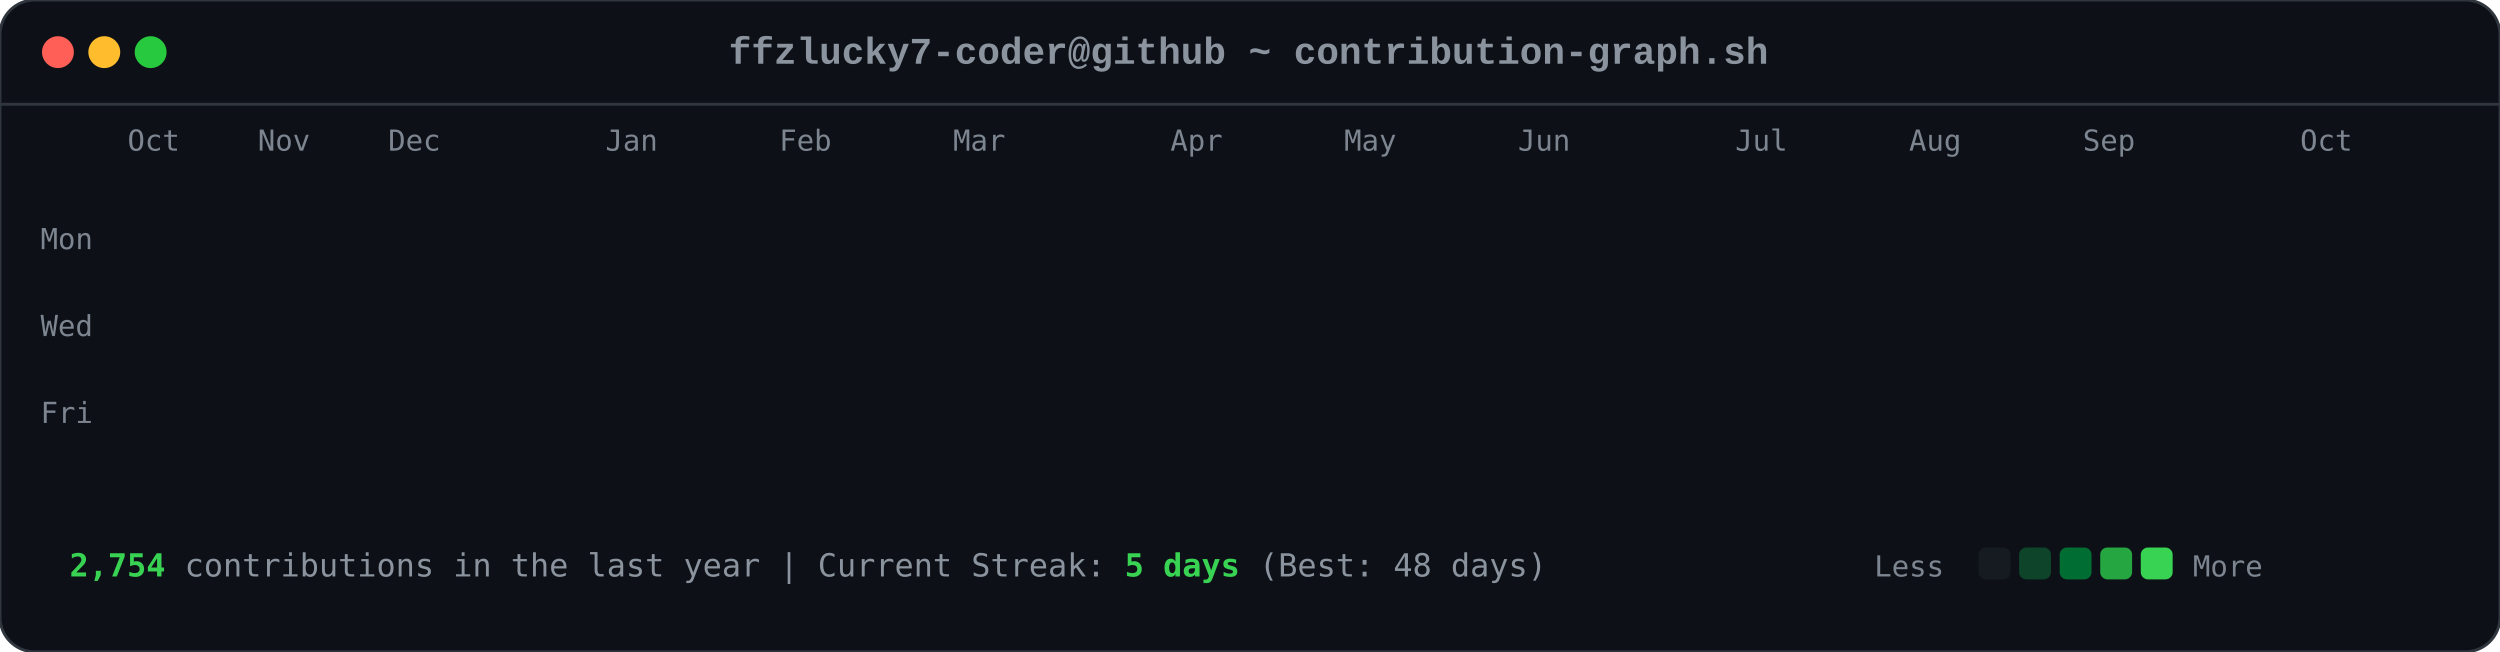
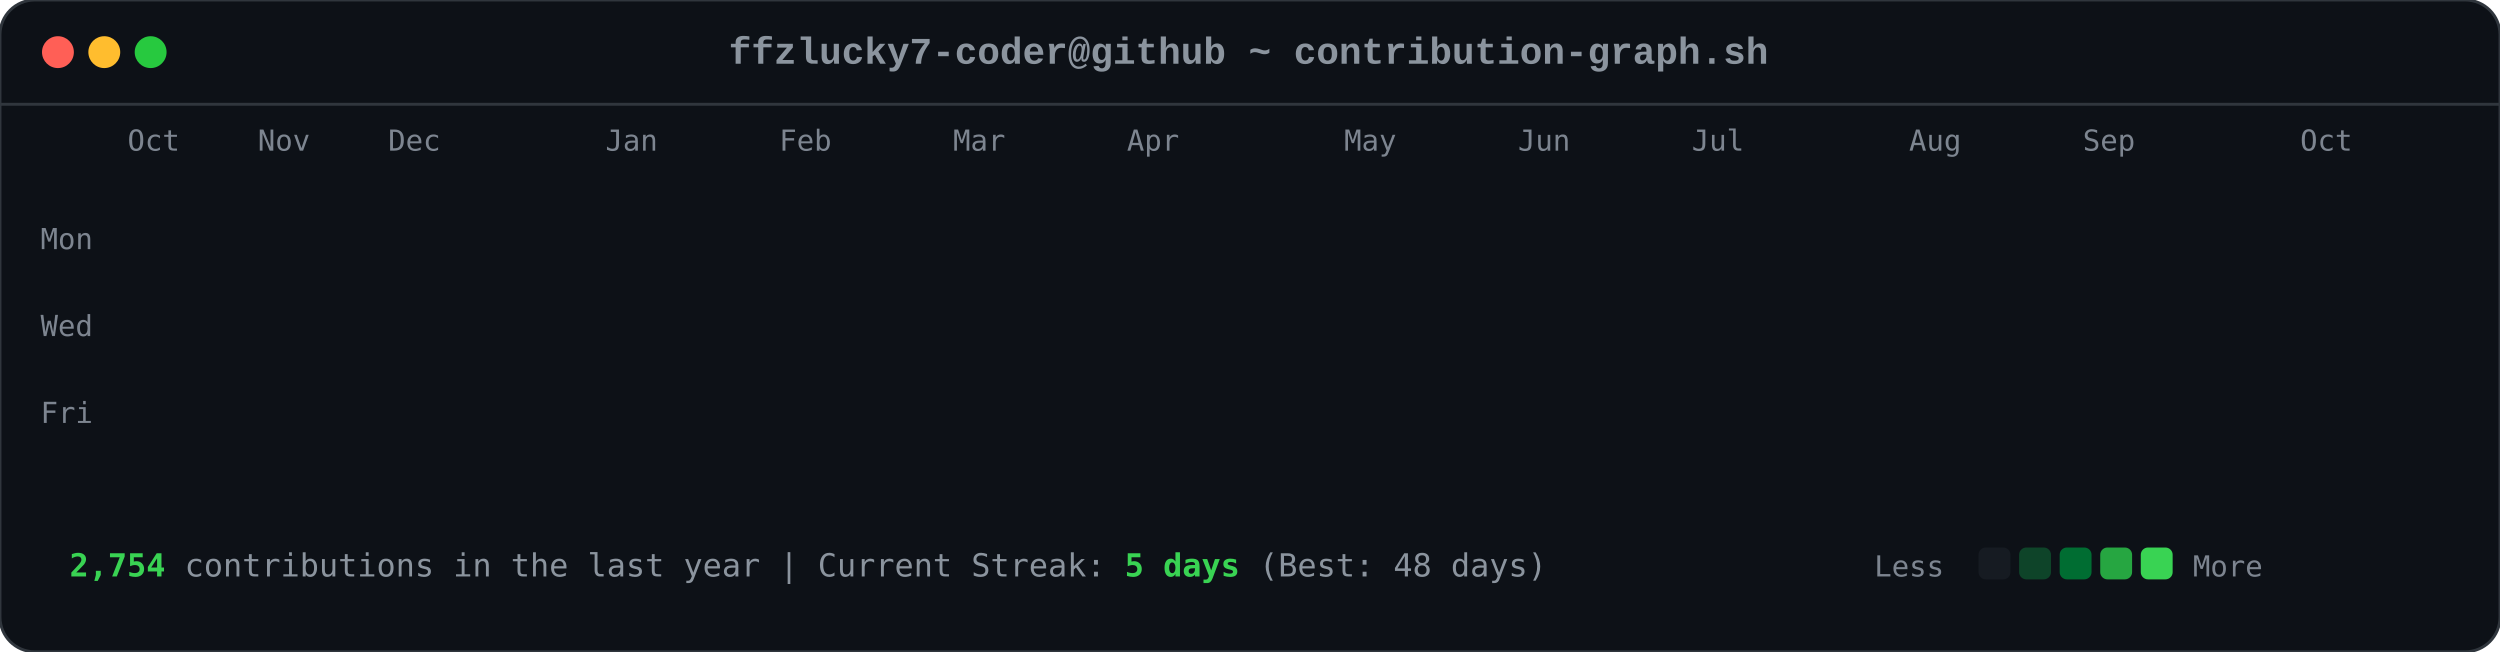
<svg xmlns="http://www.w3.org/2000/svg" viewBox="0 0 863 225" width="863" height="225">
  <style>

        .card-bg { fill: #0d1117; rx: 12px; ry: 12px; stroke: #30363d; stroke-width: 1px; }
        .font-mono { font-family: ui-monospace, SFMono-Regular, Consolas, 'Liberation Mono', Menlo, monospace; }
        .header-title { font-size: 13px; fill: #8b949e; font-weight: 600; }
        .axis-label { font-size: 10px; fill: #7d8590; font-family: ui-monospace, SFMono-Regular, Consolas, monospace; }
        .footer-text { font-size: 11px; fill: #8b949e; font-family: ui-monospace, SFMono-Regular, Consolas, monospace; }
        .stat-highlight { fill: #39d353; font-weight: 700; }
        
        .dot { rx: 6px; ry: 6px; }
        .dot-red { fill: #ff5f56; }
        .dot-yellow { fill: #ffbd2e; }
        .dot-green { fill: #27c93f; }
        
        .day-box {
            rx: 2.5px;
            ry: 2.5px;
            opacity: 0;
            animation: diagReveal 0.6s cubic-bezier(0.16, 1, 0.3, 1) forwards;
        }
        
        @keyframes diagReveal {
            0% { opacity: 0; transform: scale(0.2) translateY(-12px); }
            60% { opacity: 0.8; transform: scale(1.1) translateY(2px); }
            100% { opacity: 1; transform: scale(1) translateY(0); }
        }
    
</style>
  <rect width="863" height="225" class="card-bg" />
  <circle cx="20" cy="18" r="5.5" class="dot dot-red" />
  <circle cx="36" cy="18" r="5.5" class="dot dot-yellow" />
  <circle cx="52" cy="18" r="5.5" class="dot dot-green" />
  <text x="431" y="22" text-anchor="middle" class="font-mono header-title">ffzlucky7-coder@github ~ contribution-graph.sh</text>
  <line x1="0" y1="36" x2="863" y2="36" stroke="#30363d" stroke-width="1" />
  <text x="44" y="52" class="axis-label">Oct</text>
  <text x="89" y="52" class="axis-label">Nov</text>
  <text x="134" y="52" class="axis-label">Dec</text>
  <text x="209" y="52" class="axis-label">Jan</text>
  <text x="269" y="52" class="axis-label">Feb</text>
  <text x="329" y="52" class="axis-label">Mar</text>
-   <text x="404" y="52" class="axis-label">Apr</text>
+   <text x="389" y="52" class="axis-label">Apr</text>
  <text x="464" y="52" class="axis-label">May</text>
  <text x="524" y="52" class="axis-label">Jun</text>
-   <text x="599" y="52" class="axis-label">Jul</text>
+   <text x="584" y="52" class="axis-label">Jul</text>
  <text x="659" y="52" class="axis-label">Aug</text>
  <text x="719" y="52" class="axis-label">Sep</text>
  <text x="794" y="52" class="axis-label">Oct</text>
  <text x="14" y="86" class="axis-label">Mon</text>
  <text x="14" y="116" class="axis-label">Wed</text>
  <text x="14" y="146" class="axis-label">Fri</text>
  <rect x="44" y="62" width="11" height="11" fill="#0e4429" class="day-box" style="animation-delay: 0.2s;" />
  <rect x="44" y="77" width="11" height="11" fill="#0e4429" class="day-box" style="animation-delay: 0.24s;" />
  <rect x="44" y="92" width="11" height="11" fill="#39d353" class="day-box" style="animation-delay: 0.28s;" />
  <rect x="44" y="107" width="11" height="11" fill="#0e4429" class="day-box" style="animation-delay: 0.32s;" />
  <rect x="44" y="122" width="11" height="11" fill="#26a641" class="day-box" style="animation-delay: 0.36s;" />
  <rect x="44" y="137" width="11" height="11" fill="#26a641" class="day-box" style="animation-delay: 0.4s;" />
  <rect x="44" y="152" width="11" height="11" fill="#26a641" class="day-box" style="animation-delay: 0.44s;" />
  <rect x="59" y="62" width="11" height="11" fill="#0e4429" class="day-box" style="animation-delay: 0.25s;" />
  <rect x="59" y="77" width="11" height="11" fill="#0e4429" class="day-box" style="animation-delay: 0.29s;" />
  <rect x="59" y="92" width="11" height="11" fill="#006d32" class="day-box" style="animation-delay: 0.33s;" />
  <rect x="59" y="107" width="11" height="11" fill="#161b22" class="day-box" style="animation-delay: 0.37s;" />
  <rect x="59" y="122" width="11" height="11" fill="#39d353" class="day-box" style="animation-delay: 0.41s;" />
  <rect x="59" y="137" width="11" height="11" fill="#69f0a0" class="day-box" style="animation-delay: 0.45s;" />
  <rect x="59" y="152" width="11" height="11" fill="#006d32" class="day-box" style="animation-delay: 0.49s;" />
  <rect x="74" y="62" width="11" height="11" fill="#26a641" class="day-box" style="animation-delay: 0.3s;" />
  <rect x="74" y="77" width="11" height="11" fill="#39d353" class="day-box" style="animation-delay: 0.34s;" />
  <rect x="74" y="92" width="11" height="11" fill="#161b22" class="day-box" style="animation-delay: 0.38s;" />
  <rect x="74" y="107" width="11" height="11" fill="#161b22" class="day-box" style="animation-delay: 0.42s;" />
  <rect x="74" y="122" width="11" height="11" fill="#006d32" class="day-box" style="animation-delay: 0.46s;" />
  <rect x="74" y="137" width="11" height="11" fill="#006d32" class="day-box" style="animation-delay: 0.5s;" />
  <rect x="74" y="152" width="11" height="11" fill="#26a641" class="day-box" style="animation-delay: 0.54s;" />
  <rect x="89" y="62" width="11" height="11" fill="#0e4429" class="day-box" style="animation-delay: 0.35s;" />
  <rect x="89" y="77" width="11" height="11" fill="#006d32" class="day-box" style="animation-delay: 0.39s;" />
  <rect x="89" y="92" width="11" height="11" fill="#39d353" class="day-box" style="animation-delay: 0.43s;" />
  <rect x="89" y="107" width="11" height="11" fill="#0e4429" class="day-box" style="animation-delay: 0.47s;" />
  <rect x="89" y="122" width="11" height="11" fill="#0e4429" class="day-box" style="animation-delay: 0.51s;" />
  <rect x="89" y="137" width="11" height="11" fill="#006d32" class="day-box" style="animation-delay: 0.55s;" />
  <rect x="89" y="152" width="11" height="11" fill="#0e4429" class="day-box" style="animation-delay: 0.59s;" />
  <rect x="104" y="62" width="11" height="11" fill="#006d32" class="day-box" style="animation-delay: 0.4s;" />
  <rect x="104" y="77" width="11" height="11" fill="#69f0a0" class="day-box" style="animation-delay: 0.44s;" />
  <rect x="104" y="92" width="11" height="11" fill="#0e4429" class="day-box" style="animation-delay: 0.48s;" />
  <rect x="104" y="107" width="11" height="11" fill="#161b22" class="day-box" style="animation-delay: 0.52s;" />
  <rect x="104" y="122" width="11" height="11" fill="#0e4429" class="day-box" style="animation-delay: 0.56s;" />
  <rect x="104" y="137" width="11" height="11" fill="#006d32" class="day-box" style="animation-delay: 0.6s;" />
  <rect x="104" y="152" width="11" height="11" fill="#69f0a0" class="day-box" style="animation-delay: 0.64s;" />
  <rect x="119" y="62" width="11" height="11" fill="#0e4429" class="day-box" style="animation-delay: 0.45s;" />
  <rect x="119" y="77" width="11" height="11" fill="#006d32" class="day-box" style="animation-delay: 0.49s;" />
  <rect x="119" y="92" width="11" height="11" fill="#006d32" class="day-box" style="animation-delay: 0.53s;" />
  <rect x="119" y="107" width="11" height="11" fill="#161b22" class="day-box" style="animation-delay: 0.57s;" />
  <rect x="119" y="122" width="11" height="11" fill="#26a641" class="day-box" style="animation-delay: 0.61s;" />
  <rect x="119" y="137" width="11" height="11" fill="#161b22" class="day-box" style="animation-delay: 0.65s;" />
  <rect x="119" y="152" width="11" height="11" fill="#26a641" class="day-box" style="animation-delay: 0.69s;" />
  <rect x="134" y="62" width="11" height="11" fill="#39d353" class="day-box" style="animation-delay: 0.5s;" />
  <rect x="134" y="77" width="11" height="11" fill="#006d32" class="day-box" style="animation-delay: 0.54s;" />
  <rect x="134" y="92" width="11" height="11" fill="#161b22" class="day-box" style="animation-delay: 0.58s;" />
  <rect x="134" y="107" width="11" height="11" fill="#161b22" class="day-box" style="animation-delay: 0.62s;" />
  <rect x="134" y="122" width="11" height="11" fill="#161b22" class="day-box" style="animation-delay: 0.66s;" />
  <rect x="134" y="137" width="11" height="11" fill="#0e4429" class="day-box" style="animation-delay: 0.7s;" />
  <rect x="134" y="152" width="11" height="11" fill="#006d32" class="day-box" style="animation-delay: 0.74s;" />
  <rect x="149" y="62" width="11" height="11" fill="#161b22" class="day-box" style="animation-delay: 0.55s;" />
  <rect x="149" y="77" width="11" height="11" fill="#0e4429" class="day-box" style="animation-delay: 0.59s;" />
  <rect x="149" y="92" width="11" height="11" fill="#161b22" class="day-box" style="animation-delay: 0.63s;" />
  <rect x="149" y="107" width="11" height="11" fill="#26a641" class="day-box" style="animation-delay: 0.67s;" />
  <rect x="149" y="122" width="11" height="11" fill="#161b22" class="day-box" style="animation-delay: 0.71s;" />
  <rect x="149" y="137" width="11" height="11" fill="#161b22" class="day-box" style="animation-delay: 0.75s;" />
  <rect x="149" y="152" width="11" height="11" fill="#26a641" class="day-box" style="animation-delay: 0.79s;" />
  <rect x="164" y="62" width="11" height="11" fill="#26a641" class="day-box" style="animation-delay: 0.6s;" />
  <rect x="164" y="77" width="11" height="11" fill="#26a641" class="day-box" style="animation-delay: 0.64s;" />
  <rect x="164" y="92" width="11" height="11" fill="#0e4429" class="day-box" style="animation-delay: 0.68s;" />
  <rect x="164" y="107" width="11" height="11" fill="#006d32" class="day-box" style="animation-delay: 0.72s;" />
  <rect x="164" y="122" width="11" height="11" fill="#26a641" class="day-box" style="animation-delay: 0.76s;" />
  <rect x="164" y="137" width="11" height="11" fill="#69f0a0" class="day-box" style="animation-delay: 0.8s;" />
  <rect x="164" y="152" width="11" height="11" fill="#006d32" class="day-box" style="animation-delay: 0.84s;" />
  <rect x="179" y="62" width="11" height="11" fill="#0e4429" class="day-box" style="animation-delay: 0.65s;" />
  <rect x="179" y="77" width="11" height="11" fill="#006d32" class="day-box" style="animation-delay: 0.69s;" />
  <rect x="179" y="92" width="11" height="11" fill="#0e4429" class="day-box" style="animation-delay: 0.73s;" />
  <rect x="179" y="107" width="11" height="11" fill="#006d32" class="day-box" style="animation-delay: 0.77s;" />
  <rect x="179" y="122" width="11" height="11" fill="#69f0a0" class="day-box" style="animation-delay: 0.81s;" />
  <rect x="179" y="137" width="11" height="11" fill="#26a641" class="day-box" style="animation-delay: 0.85s;" />
  <rect x="179" y="152" width="11" height="11" fill="#0e4429" class="day-box" style="animation-delay: 0.89s;" />
  <rect x="194" y="62" width="11" height="11" fill="#0e4429" class="day-box" style="animation-delay: 0.7s;" />
  <rect x="194" y="77" width="11" height="11" fill="#69f0a0" class="day-box" style="animation-delay: 0.74s;" />
  <rect x="194" y="92" width="11" height="11" fill="#39d353" class="day-box" style="animation-delay: 0.78s;" />
  <rect x="194" y="107" width="11" height="11" fill="#69f0a0" class="day-box" style="animation-delay: 0.82s;" />
  <rect x="194" y="122" width="11" height="11" fill="#161b22" class="day-box" style="animation-delay: 0.86s;" />
  <rect x="194" y="137" width="11" height="11" fill="#161b22" class="day-box" style="animation-delay: 0.9s;" />
  <rect x="194" y="152" width="11" height="11" fill="#161b22" class="day-box" style="animation-delay: 0.94s;" />
  <rect x="209" y="62" width="11" height="11" fill="#006d32" class="day-box" style="animation-delay: 0.75s;" />
  <rect x="209" y="77" width="11" height="11" fill="#161b22" class="day-box" style="animation-delay: 0.79s;" />
  <rect x="209" y="92" width="11" height="11" fill="#161b22" class="day-box" style="animation-delay: 0.83s;" />
  <rect x="209" y="107" width="11" height="11" fill="#0e4429" class="day-box" style="animation-delay: 0.87s;" />
  <rect x="209" y="122" width="11" height="11" fill="#39d353" class="day-box" style="animation-delay: 0.91s;" />
  <rect x="209" y="137" width="11" height="11" fill="#26a641" class="day-box" style="animation-delay: 0.95s;" />
  <rect x="209" y="152" width="11" height="11" fill="#006d32" class="day-box" style="animation-delay: 0.99s;" />
  <rect x="224" y="62" width="11" height="11" fill="#26a641" class="day-box" style="animation-delay: 0.8s;" />
  <rect x="224" y="77" width="11" height="11" fill="#26a641" class="day-box" style="animation-delay: 0.84s;" />
  <rect x="224" y="92" width="11" height="11" fill="#26a641" class="day-box" style="animation-delay: 0.88s;" />
  <rect x="224" y="107" width="11" height="11" fill="#0e4429" class="day-box" style="animation-delay: 0.92s;" />
  <rect x="224" y="122" width="11" height="11" fill="#69f0a0" class="day-box" style="animation-delay: 0.96s;" />
  <rect x="224" y="137" width="11" height="11" fill="#0e4429" class="day-box" style="animation-delay: 1.0s;" />
  <rect x="224" y="152" width="11" height="11" fill="#26a641" class="day-box" style="animation-delay: 1.04s;" />
  <rect x="239" y="62" width="11" height="11" fill="#161b22" class="day-box" style="animation-delay: 0.85s;" />
  <rect x="239" y="77" width="11" height="11" fill="#26a641" class="day-box" style="animation-delay: 0.89s;" />
  <rect x="239" y="92" width="11" height="11" fill="#0e4429" class="day-box" style="animation-delay: 0.93s;" />
  <rect x="239" y="107" width="11" height="11" fill="#69f0a0" class="day-box" style="animation-delay: 0.97s;" />
  <rect x="239" y="122" width="11" height="11" fill="#26a641" class="day-box" style="animation-delay: 1.01s;" />
  <rect x="239" y="137" width="11" height="11" fill="#006d32" class="day-box" style="animation-delay: 1.05s;" />
  <rect x="239" y="152" width="11" height="11" fill="#006d32" class="day-box" style="animation-delay: 1.09s;" />
  <rect x="254" y="62" width="11" height="11" fill="#161b22" class="day-box" style="animation-delay: 0.9s;" />
  <rect x="254" y="77" width="11" height="11" fill="#0e4429" class="day-box" style="animation-delay: 0.94s;" />
  <rect x="254" y="92" width="11" height="11" fill="#69f0a0" class="day-box" style="animation-delay: 0.98s;" />
  <rect x="254" y="107" width="11" height="11" fill="#26a641" class="day-box" style="animation-delay: 1.02s;" />
  <rect x="254" y="122" width="11" height="11" fill="#161b22" class="day-box" style="animation-delay: 1.06s;" />
  <rect x="254" y="137" width="11" height="11" fill="#0e4429" class="day-box" style="animation-delay: 1.1s;" />
  <rect x="254" y="152" width="11" height="11" fill="#0e4429" class="day-box" style="animation-delay: 1.14s;" />
  <rect x="269" y="62" width="11" height="11" fill="#26a641" class="day-box" style="animation-delay: 0.95s;" />
  <rect x="269" y="77" width="11" height="11" fill="#39d353" class="day-box" style="animation-delay: 0.99s;" />
  <rect x="269" y="92" width="11" height="11" fill="#69f0a0" class="day-box" style="animation-delay: 1.03s;" />
  <rect x="269" y="107" width="11" height="11" fill="#006d32" class="day-box" style="animation-delay: 1.07s;" />
  <rect x="269" y="122" width="11" height="11" fill="#006d32" class="day-box" style="animation-delay: 1.11s;" />
  <rect x="269" y="137" width="11" height="11" fill="#006d32" class="day-box" style="animation-delay: 1.15s;" />
  <rect x="269" y="152" width="11" height="11" fill="#006d32" class="day-box" style="animation-delay: 1.19s;" />
  <rect x="284" y="62" width="11" height="11" fill="#69f0a0" class="day-box" style="animation-delay: 1.0s;" />
  <rect x="284" y="77" width="11" height="11" fill="#39d353" class="day-box" style="animation-delay: 1.04s;" />
  <rect x="284" y="92" width="11" height="11" fill="#0e4429" class="day-box" style="animation-delay: 1.08s;" />
  <rect x="284" y="107" width="11" height="11" fill="#161b22" class="day-box" style="animation-delay: 1.12s;" />
  <rect x="284" y="122" width="11" height="11" fill="#39d353" class="day-box" style="animation-delay: 1.16s;" />
  <rect x="284" y="137" width="11" height="11" fill="#006d32" class="day-box" style="animation-delay: 1.2s;" />
  <rect x="284" y="152" width="11" height="11" fill="#26a641" class="day-box" style="animation-delay: 1.24s;" />
  <rect x="299" y="62" width="11" height="11" fill="#161b22" class="day-box" style="animation-delay: 1.05s;" />
  <rect x="299" y="77" width="11" height="11" fill="#69f0a0" class="day-box" style="animation-delay: 1.09s;" />
  <rect x="299" y="92" width="11" height="11" fill="#161b22" class="day-box" style="animation-delay: 1.13s;" />
  <rect x="299" y="107" width="11" height="11" fill="#161b22" class="day-box" style="animation-delay: 1.17s;" />
  <rect x="299" y="122" width="11" height="11" fill="#39d353" class="day-box" style="animation-delay: 1.21s;" />
  <rect x="299" y="137" width="11" height="11" fill="#69f0a0" class="day-box" style="animation-delay: 1.25s;" />
  <rect x="299" y="152" width="11" height="11" fill="#39d353" class="day-box" style="animation-delay: 1.29s;" />
  <rect x="314" y="62" width="11" height="11" fill="#39d353" class="day-box" style="animation-delay: 1.1s;" />
  <rect x="314" y="77" width="11" height="11" fill="#0e4429" class="day-box" style="animation-delay: 1.14s;" />
  <rect x="314" y="92" width="11" height="11" fill="#39d353" class="day-box" style="animation-delay: 1.18s;" />
  <rect x="314" y="107" width="11" height="11" fill="#39d353" class="day-box" style="animation-delay: 1.22s;" />
  <rect x="314" y="122" width="11" height="11" fill="#26a641" class="day-box" style="animation-delay: 1.26s;" />
  <rect x="314" y="137" width="11" height="11" fill="#39d353" class="day-box" style="animation-delay: 1.3s;" />
  <rect x="314" y="152" width="11" height="11" fill="#26a641" class="day-box" style="animation-delay: 1.34s;" />
  <rect x="329" y="62" width="11" height="11" fill="#161b22" class="day-box" style="animation-delay: 1.15s;" />
  <rect x="329" y="77" width="11" height="11" fill="#69f0a0" class="day-box" style="animation-delay: 1.19s;" />
  <rect x="329" y="92" width="11" height="11" fill="#69f0a0" class="day-box" style="animation-delay: 1.23s;" />
  <rect x="329" y="107" width="11" height="11" fill="#006d32" class="day-box" style="animation-delay: 1.27s;" />
  <rect x="329" y="122" width="11" height="11" fill="#69f0a0" class="day-box" style="animation-delay: 1.31s;" />
  <rect x="329" y="137" width="11" height="11" fill="#26a641" class="day-box" style="animation-delay: 1.35s;" />
  <rect x="329" y="152" width="11" height="11" fill="#006d32" class="day-box" style="animation-delay: 1.39s;" />
  <rect x="344" y="62" width="11" height="11" fill="#0e4429" class="day-box" style="animation-delay: 1.2s;" />
  <rect x="344" y="77" width="11" height="11" fill="#26a641" class="day-box" style="animation-delay: 1.24s;" />
  <rect x="344" y="92" width="11" height="11" fill="#006d32" class="day-box" style="animation-delay: 1.28s;" />
  <rect x="344" y="107" width="11" height="11" fill="#006d32" class="day-box" style="animation-delay: 1.32s;" />
  <rect x="344" y="122" width="11" height="11" fill="#0e4429" class="day-box" style="animation-delay: 1.36s;" />
  <rect x="344" y="137" width="11" height="11" fill="#69f0a0" class="day-box" style="animation-delay: 1.4s;" />
  <rect x="344" y="152" width="11" height="11" fill="#39d353" class="day-box" style="animation-delay: 1.44s;" />
  <rect x="359" y="62" width="11" height="11" fill="#006d32" class="day-box" style="animation-delay: 1.25s;" />
  <rect x="359" y="77" width="11" height="11" fill="#006d32" class="day-box" style="animation-delay: 1.29s;" />
  <rect x="359" y="92" width="11" height="11" fill="#39d353" class="day-box" style="animation-delay: 1.33s;" />
  <rect x="359" y="107" width="11" height="11" fill="#006d32" class="day-box" style="animation-delay: 1.37s;" />
  <rect x="359" y="122" width="11" height="11" fill="#69f0a0" class="day-box" style="animation-delay: 1.41s;" />
  <rect x="359" y="137" width="11" height="11" fill="#006d32" class="day-box" style="animation-delay: 1.45s;" />
  <rect x="359" y="152" width="11" height="11" fill="#0e4429" class="day-box" style="animation-delay: 1.49s;" />
  <rect x="374" y="62" width="11" height="11" fill="#39d353" class="day-box" style="animation-delay: 1.3s;" />
  <rect x="374" y="77" width="11" height="11" fill="#26a641" class="day-box" style="animation-delay: 1.34s;" />
  <rect x="374" y="92" width="11" height="11" fill="#006d32" class="day-box" style="animation-delay: 1.38s;" />
  <rect x="374" y="107" width="11" height="11" fill="#26a641" class="day-box" style="animation-delay: 1.42s;" />
  <rect x="374" y="122" width="11" height="11" fill="#161b22" class="day-box" style="animation-delay: 1.46s;" />
  <rect x="374" y="137" width="11" height="11" fill="#161b22" class="day-box" style="animation-delay: 1.5s;" />
  <rect x="374" y="152" width="11" height="11" fill="#161b22" class="day-box" style="animation-delay: 1.54s;" />
  <rect x="389" y="62" width="11" height="11" fill="#006d32" class="day-box" style="animation-delay: 1.35s;" />
  <rect x="389" y="77" width="11" height="11" fill="#006d32" class="day-box" style="animation-delay: 1.39s;" />
  <rect x="389" y="92" width="11" height="11" fill="#39d353" class="day-box" style="animation-delay: 1.43s;" />
  <rect x="389" y="107" width="11" height="11" fill="#161b22" class="day-box" style="animation-delay: 1.47s;" />
  <rect x="389" y="122" width="11" height="11" fill="#161b22" class="day-box" style="animation-delay: 1.51s;" />
  <rect x="389" y="137" width="11" height="11" fill="#26a641" class="day-box" style="animation-delay: 1.55s;" />
  <rect x="389" y="152" width="11" height="11" fill="#161b22" class="day-box" style="animation-delay: 1.59s;" />
  <rect x="404" y="62" width="11" height="11" fill="#39d353" class="day-box" style="animation-delay: 1.4s;" />
  <rect x="404" y="77" width="11" height="11" fill="#39d353" class="day-box" style="animation-delay: 1.44s;" />
  <rect x="404" y="92" width="11" height="11" fill="#26a641" class="day-box" style="animation-delay: 1.48s;" />
  <rect x="404" y="107" width="11" height="11" fill="#0e4429" class="day-box" style="animation-delay: 1.52s;" />
  <rect x="404" y="122" width="11" height="11" fill="#006d32" class="day-box" style="animation-delay: 1.56s;" />
  <rect x="404" y="137" width="11" height="11" fill="#006d32" class="day-box" style="animation-delay: 1.6s;" />
  <rect x="404" y="152" width="11" height="11" fill="#0e4429" class="day-box" style="animation-delay: 1.64s;" />
  <rect x="419" y="62" width="11" height="11" fill="#006d32" class="day-box" style="animation-delay: 1.45s;" />
  <rect x="419" y="77" width="11" height="11" fill="#006d32" class="day-box" style="animation-delay: 1.49s;" />
  <rect x="419" y="92" width="11" height="11" fill="#161b22" class="day-box" style="animation-delay: 1.53s;" />
  <rect x="419" y="107" width="11" height="11" fill="#006d32" class="day-box" style="animation-delay: 1.57s;" />
  <rect x="419" y="122" width="11" height="11" fill="#161b22" class="day-box" style="animation-delay: 1.61s;" />
  <rect x="419" y="137" width="11" height="11" fill="#006d32" class="day-box" style="animation-delay: 1.65s;" />
  <rect x="419" y="152" width="11" height="11" fill="#26a641" class="day-box" style="animation-delay: 1.69s;" />
  <rect x="434" y="62" width="11" height="11" fill="#006d32" class="day-box" style="animation-delay: 1.5s;" />
  <rect x="434" y="77" width="11" height="11" fill="#006d32" class="day-box" style="animation-delay: 1.54s;" />
  <rect x="434" y="92" width="11" height="11" fill="#39d353" class="day-box" style="animation-delay: 1.58s;" />
  <rect x="434" y="107" width="11" height="11" fill="#161b22" class="day-box" style="animation-delay: 1.62s;" />
  <rect x="434" y="122" width="11" height="11" fill="#69f0a0" class="day-box" style="animation-delay: 1.66s;" />
  <rect x="434" y="137" width="11" height="11" fill="#006d32" class="day-box" style="animation-delay: 1.7s;" />
  <rect x="434" y="152" width="11" height="11" fill="#006d32" class="day-box" style="animation-delay: 1.74s;" />
  <rect x="449" y="62" width="11" height="11" fill="#006d32" class="day-box" style="animation-delay: 1.55s;" />
  <rect x="449" y="77" width="11" height="11" fill="#69f0a0" class="day-box" style="animation-delay: 1.59s;" />
  <rect x="449" y="92" width="11" height="11" fill="#0e4429" class="day-box" style="animation-delay: 1.63s;" />
  <rect x="449" y="107" width="11" height="11" fill="#0e4429" class="day-box" style="animation-delay: 1.67s;" />
  <rect x="449" y="122" width="11" height="11" fill="#0e4429" class="day-box" style="animation-delay: 1.71s;" />
  <rect x="449" y="137" width="11" height="11" fill="#69f0a0" class="day-box" style="animation-delay: 1.75s;" />
  <rect x="449" y="152" width="11" height="11" fill="#161b22" class="day-box" style="animation-delay: 1.79s;" />
  <rect x="464" y="62" width="11" height="11" fill="#006d32" class="day-box" style="animation-delay: 1.6s;" />
  <rect x="464" y="77" width="11" height="11" fill="#26a641" class="day-box" style="animation-delay: 1.64s;" />
  <rect x="464" y="92" width="11" height="11" fill="#006d32" class="day-box" style="animation-delay: 1.68s;" />
  <rect x="464" y="107" width="11" height="11" fill="#26a641" class="day-box" style="animation-delay: 1.72s;" />
  <rect x="464" y="122" width="11" height="11" fill="#0e4429" class="day-box" style="animation-delay: 1.76s;" />
  <rect x="464" y="137" width="11" height="11" fill="#0e4429" class="day-box" style="animation-delay: 1.8s;" />
  <rect x="464" y="152" width="11" height="11" fill="#69f0a0" class="day-box" style="animation-delay: 1.84s;" />
  <rect x="479" y="62" width="11" height="11" fill="#26a641" class="day-box" style="animation-delay: 1.65s;" />
  <rect x="479" y="77" width="11" height="11" fill="#39d353" class="day-box" style="animation-delay: 1.69s;" />
  <rect x="479" y="92" width="11" height="11" fill="#39d353" class="day-box" style="animation-delay: 1.73s;" />
  <rect x="479" y="107" width="11" height="11" fill="#26a641" class="day-box" style="animation-delay: 1.77s;" />
  <rect x="479" y="122" width="11" height="11" fill="#006d32" class="day-box" style="animation-delay: 1.81s;" />
  <rect x="479" y="137" width="11" height="11" fill="#26a641" class="day-box" style="animation-delay: 1.85s;" />
  <rect x="479" y="152" width="11" height="11" fill="#161b22" class="day-box" style="animation-delay: 1.89s;" />
  <rect x="494" y="62" width="11" height="11" fill="#161b22" class="day-box" style="animation-delay: 1.7s;" />
  <rect x="494" y="77" width="11" height="11" fill="#69f0a0" class="day-box" style="animation-delay: 1.74s;" />
  <rect x="494" y="92" width="11" height="11" fill="#006d32" class="day-box" style="animation-delay: 1.78s;" />
  <rect x="494" y="107" width="11" height="11" fill="#69f0a0" class="day-box" style="animation-delay: 1.82s;" />
  <rect x="494" y="122" width="11" height="11" fill="#39d353" class="day-box" style="animation-delay: 1.86s;" />
  <rect x="494" y="137" width="11" height="11" fill="#006d32" class="day-box" style="animation-delay: 1.9s;" />
  <rect x="494" y="152" width="11" height="11" fill="#006d32" class="day-box" style="animation-delay: 1.94s;" />
  <rect x="509" y="62" width="11" height="11" fill="#26a641" class="day-box" style="animation-delay: 1.75s;" />
  <rect x="509" y="77" width="11" height="11" fill="#39d353" class="day-box" style="animation-delay: 1.79s;" />
  <rect x="509" y="92" width="11" height="11" fill="#006d32" class="day-box" style="animation-delay: 1.83s;" />
  <rect x="509" y="107" width="11" height="11" fill="#39d353" class="day-box" style="animation-delay: 1.87s;" />
  <rect x="509" y="122" width="11" height="11" fill="#26a641" class="day-box" style="animation-delay: 1.91s;" />
  <rect x="509" y="137" width="11" height="11" fill="#26a641" class="day-box" style="animation-delay: 1.95s;" />
  <rect x="509" y="152" width="11" height="11" fill="#006d32" class="day-box" style="animation-delay: 1.99s;" />
  <rect x="524" y="62" width="11" height="11" fill="#006d32" class="day-box" style="animation-delay: 1.8s;" />
  <rect x="524" y="77" width="11" height="11" fill="#006d32" class="day-box" style="animation-delay: 1.84s;" />
  <rect x="524" y="92" width="11" height="11" fill="#26a641" class="day-box" style="animation-delay: 1.88s;" />
  <rect x="524" y="107" width="11" height="11" fill="#006d32" class="day-box" style="animation-delay: 1.92s;" />
  <rect x="524" y="122" width="11" height="11" fill="#006d32" class="day-box" style="animation-delay: 1.96s;" />
  <rect x="524" y="137" width="11" height="11" fill="#0e4429" class="day-box" style="animation-delay: 2.0s;" />
  <rect x="524" y="152" width="11" height="11" fill="#26a641" class="day-box" style="animation-delay: 2.04s;" />
  <rect x="539" y="62" width="11" height="11" fill="#26a641" class="day-box" style="animation-delay: 1.85s;" />
  <rect x="539" y="77" width="11" height="11" fill="#69f0a0" class="day-box" style="animation-delay: 1.89s;" />
  <rect x="539" y="92" width="11" height="11" fill="#161b22" class="day-box" style="animation-delay: 1.93s;" />
  <rect x="539" y="107" width="11" height="11" fill="#161b22" class="day-box" style="animation-delay: 1.97s;" />
  <rect x="539" y="122" width="11" height="11" fill="#006d32" class="day-box" style="animation-delay: 2.01s;" />
  <rect x="539" y="137" width="11" height="11" fill="#26a641" class="day-box" style="animation-delay: 2.05s;" />
  <rect x="539" y="152" width="11" height="11" fill="#0e4429" class="day-box" style="animation-delay: 2.09s;" />
  <rect x="554" y="62" width="11" height="11" fill="#0e4429" class="day-box" style="animation-delay: 1.9s;" />
  <rect x="554" y="77" width="11" height="11" fill="#0e4429" class="day-box" style="animation-delay: 1.94s;" />
  <rect x="554" y="92" width="11" height="11" fill="#006d32" class="day-box" style="animation-delay: 1.98s;" />
  <rect x="554" y="107" width="11" height="11" fill="#161b22" class="day-box" style="animation-delay: 2.02s;" />
  <rect x="554" y="122" width="11" height="11" fill="#39d353" class="day-box" style="animation-delay: 2.06s;" />
  <rect x="554" y="137" width="11" height="11" fill="#161b22" class="day-box" style="animation-delay: 2.1s;" />
  <rect x="554" y="152" width="11" height="11" fill="#0e4429" class="day-box" style="animation-delay: 2.14s;" />
  <rect x="569" y="62" width="11" height="11" fill="#39d353" class="day-box" style="animation-delay: 1.95s;" />
  <rect x="569" y="77" width="11" height="11" fill="#006d32" class="day-box" style="animation-delay: 1.99s;" />
  <rect x="569" y="92" width="11" height="11" fill="#39d353" class="day-box" style="animation-delay: 2.03s;" />
  <rect x="569" y="107" width="11" height="11" fill="#006d32" class="day-box" style="animation-delay: 2.07s;" />
  <rect x="569" y="122" width="11" height="11" fill="#26a641" class="day-box" style="animation-delay: 2.11s;" />
  <rect x="569" y="137" width="11" height="11" fill="#26a641" class="day-box" style="animation-delay: 2.15s;" />
  <rect x="569" y="152" width="11" height="11" fill="#161b22" class="day-box" style="animation-delay: 2.19s;" />
  <rect x="584" y="62" width="11" height="11" fill="#006d32" class="day-box" style="animation-delay: 2.0s;" />
  <rect x="584" y="77" width="11" height="11" fill="#0e4429" class="day-box" style="animation-delay: 2.04s;" />
  <rect x="584" y="92" width="11" height="11" fill="#006d32" class="day-box" style="animation-delay: 2.08s;" />
  <rect x="584" y="107" width="11" height="11" fill="#006d32" class="day-box" style="animation-delay: 2.12s;" />
  <rect x="584" y="122" width="11" height="11" fill="#006d32" class="day-box" style="animation-delay: 2.16s;" />
  <rect x="584" y="137" width="11" height="11" fill="#161b22" class="day-box" style="animation-delay: 2.2s;" />
  <rect x="584" y="152" width="11" height="11" fill="#26a641" class="day-box" style="animation-delay: 2.24s;" />
  <rect x="599" y="62" width="11" height="11" fill="#26a641" class="day-box" style="animation-delay: 2.05s;" />
  <rect x="599" y="77" width="11" height="11" fill="#161b22" class="day-box" style="animation-delay: 2.09s;" />
  <rect x="599" y="92" width="11" height="11" fill="#161b22" class="day-box" style="animation-delay: 2.13s;" />
  <rect x="599" y="107" width="11" height="11" fill="#0e4429" class="day-box" style="animation-delay: 2.17s;" />
  <rect x="599" y="122" width="11" height="11" fill="#39d353" class="day-box" style="animation-delay: 2.21s;" />
  <rect x="599" y="137" width="11" height="11" fill="#006d32" class="day-box" style="animation-delay: 2.25s;" />
  <rect x="599" y="152" width="11" height="11" fill="#69f0a0" class="day-box" style="animation-delay: 2.29s;" />
  <rect x="614" y="62" width="11" height="11" fill="#26a641" class="day-box" style="animation-delay: 2.1s;" />
  <rect x="614" y="77" width="11" height="11" fill="#26a641" class="day-box" style="animation-delay: 2.14s;" />
  <rect x="614" y="92" width="11" height="11" fill="#69f0a0" class="day-box" style="animation-delay: 2.18s;" />
  <rect x="614" y="107" width="11" height="11" fill="#161b22" class="day-box" style="animation-delay: 2.22s;" />
  <rect x="614" y="122" width="11" height="11" fill="#006d32" class="day-box" style="animation-delay: 2.26s;" />
  <rect x="614" y="137" width="11" height="11" fill="#0e4429" class="day-box" style="animation-delay: 2.3s;" />
  <rect x="614" y="152" width="11" height="11" fill="#161b22" class="day-box" style="animation-delay: 2.34s;" />
  <rect x="629" y="62" width="11" height="11" fill="#26a641" class="day-box" style="animation-delay: 2.15s;" />
  <rect x="629" y="77" width="11" height="11" fill="#161b22" class="day-box" style="animation-delay: 2.19s;" />
  <rect x="629" y="92" width="11" height="11" fill="#006d32" class="day-box" style="animation-delay: 2.23s;" />
  <rect x="629" y="107" width="11" height="11" fill="#39d353" class="day-box" style="animation-delay: 2.27s;" />
  <rect x="629" y="122" width="11" height="11" fill="#006d32" class="day-box" style="animation-delay: 2.31s;" />
  <rect x="629" y="137" width="11" height="11" fill="#26a641" class="day-box" style="animation-delay: 2.35s;" />
  <rect x="629" y="152" width="11" height="11" fill="#006d32" class="day-box" style="animation-delay: 2.39s;" />
  <rect x="644" y="62" width="11" height="11" fill="#161b22" class="day-box" style="animation-delay: 2.2s;" />
  <rect x="644" y="77" width="11" height="11" fill="#26a641" class="day-box" style="animation-delay: 2.24s;" />
  <rect x="644" y="92" width="11" height="11" fill="#26a641" class="day-box" style="animation-delay: 2.28s;" />
  <rect x="644" y="107" width="11" height="11" fill="#26a641" class="day-box" style="animation-delay: 2.32s;" />
  <rect x="644" y="122" width="11" height="11" fill="#39d353" class="day-box" style="animation-delay: 2.36s;" />
  <rect x="644" y="137" width="11" height="11" fill="#0e4429" class="day-box" style="animation-delay: 2.4s;" />
  <rect x="644" y="152" width="11" height="11" fill="#26a641" class="day-box" style="animation-delay: 2.44s;" />
  <rect x="659" y="62" width="11" height="11" fill="#26a641" class="day-box" style="animation-delay: 2.25s;" />
  <rect x="659" y="77" width="11" height="11" fill="#006d32" class="day-box" style="animation-delay: 2.29s;" />
  <rect x="659" y="92" width="11" height="11" fill="#0e4429" class="day-box" style="animation-delay: 2.33s;" />
  <rect x="659" y="107" width="11" height="11" fill="#0e4429" class="day-box" style="animation-delay: 2.37s;" />
  <rect x="659" y="122" width="11" height="11" fill="#26a641" class="day-box" style="animation-delay: 2.41s;" />
  <rect x="659" y="137" width="11" height="11" fill="#006d32" class="day-box" style="animation-delay: 2.45s;" />
  <rect x="659" y="152" width="11" height="11" fill="#26a641" class="day-box" style="animation-delay: 2.49s;" />
  <rect x="674" y="62" width="11" height="11" fill="#26a641" class="day-box" style="animation-delay: 2.3s;" />
  <rect x="674" y="77" width="11" height="11" fill="#161b22" class="day-box" style="animation-delay: 2.34s;" />
  <rect x="674" y="92" width="11" height="11" fill="#39d353" class="day-box" style="animation-delay: 2.38s;" />
  <rect x="674" y="107" width="11" height="11" fill="#39d353" class="day-box" style="animation-delay: 2.42s;" />
  <rect x="674" y="122" width="11" height="11" fill="#161b22" class="day-box" style="animation-delay: 2.46s;" />
  <rect x="674" y="137" width="11" height="11" fill="#006d32" class="day-box" style="animation-delay: 2.5s;" />
  <rect x="674" y="152" width="11" height="11" fill="#161b22" class="day-box" style="animation-delay: 2.54s;" />
  <rect x="689" y="62" width="11" height="11" fill="#006d32" class="day-box" style="animation-delay: 2.35s;" />
  <rect x="689" y="77" width="11" height="11" fill="#26a641" class="day-box" style="animation-delay: 2.39s;" />
  <rect x="689" y="92" width="11" height="11" fill="#161b22" class="day-box" style="animation-delay: 2.43s;" />
  <rect x="689" y="107" width="11" height="11" fill="#161b22" class="day-box" style="animation-delay: 2.47s;" />
  <rect x="689" y="122" width="11" height="11" fill="#161b22" class="day-box" style="animation-delay: 2.51s;" />
  <rect x="689" y="137" width="11" height="11" fill="#006d32" class="day-box" style="animation-delay: 2.55s;" />
  <rect x="689" y="152" width="11" height="11" fill="#26a641" class="day-box" style="animation-delay: 2.59s;" />
  <rect x="704" y="62" width="11" height="11" fill="#26a641" class="day-box" style="animation-delay: 2.4s;" />
  <rect x="704" y="77" width="11" height="11" fill="#0e4429" class="day-box" style="animation-delay: 2.44s;" />
  <rect x="704" y="92" width="11" height="11" fill="#161b22" class="day-box" style="animation-delay: 2.48s;" />
  <rect x="704" y="107" width="11" height="11" fill="#161b22" class="day-box" style="animation-delay: 2.52s;" />
  <rect x="704" y="122" width="11" height="11" fill="#26a641" class="day-box" style="animation-delay: 2.56s;" />
  <rect x="704" y="137" width="11" height="11" fill="#0e4429" class="day-box" style="animation-delay: 2.6s;" />
  <rect x="704" y="152" width="11" height="11" fill="#39d353" class="day-box" style="animation-delay: 2.64s;" />
  <rect x="719" y="62" width="11" height="11" fill="#26a641" class="day-box" style="animation-delay: 2.45s;" />
  <rect x="719" y="77" width="11" height="11" fill="#161b22" class="day-box" style="animation-delay: 2.49s;" />
  <rect x="719" y="92" width="11" height="11" fill="#161b22" class="day-box" style="animation-delay: 2.53s;" />
  <rect x="719" y="107" width="11" height="11" fill="#161b22" class="day-box" style="animation-delay: 2.57s;" />
  <rect x="719" y="122" width="11" height="11" fill="#006d32" class="day-box" style="animation-delay: 2.61s;" />
  <rect x="719" y="137" width="11" height="11" fill="#161b22" class="day-box" style="animation-delay: 2.65s;" />
  <rect x="719" y="152" width="11" height="11" fill="#0e4429" class="day-box" style="animation-delay: 2.69s;" />
  <rect x="734" y="62" width="11" height="11" fill="#161b22" class="day-box" style="animation-delay: 2.5s;" />
  <rect x="734" y="77" width="11" height="11" fill="#006d32" class="day-box" style="animation-delay: 2.54s;" />
  <rect x="734" y="92" width="11" height="11" fill="#26a641" class="day-box" style="animation-delay: 2.58s;" />
  <rect x="734" y="107" width="11" height="11" fill="#26a641" class="day-box" style="animation-delay: 2.62s;" />
  <rect x="734" y="122" width="11" height="11" fill="#39d353" class="day-box" style="animation-delay: 2.66s;" />
  <rect x="734" y="137" width="11" height="11" fill="#006d32" class="day-box" style="animation-delay: 2.7s;" />
  <rect x="734" y="152" width="11" height="11" fill="#26a641" class="day-box" style="animation-delay: 2.74s;" />
  <rect x="749" y="62" width="11" height="11" fill="#0e4429" class="day-box" style="animation-delay: 2.55s;" />
  <rect x="749" y="77" width="11" height="11" fill="#006d32" class="day-box" style="animation-delay: 2.59s;" />
  <rect x="749" y="92" width="11" height="11" fill="#26a641" class="day-box" style="animation-delay: 2.63s;" />
  <rect x="749" y="107" width="11" height="11" fill="#0e4429" class="day-box" style="animation-delay: 2.67s;" />
  <rect x="749" y="122" width="11" height="11" fill="#161b22" class="day-box" style="animation-delay: 2.71s;" />
  <rect x="749" y="137" width="11" height="11" fill="#0e4429" class="day-box" style="animation-delay: 2.75s;" />
  <rect x="749" y="152" width="11" height="11" fill="#161b22" class="day-box" style="animation-delay: 2.79s;" />
  <rect x="764" y="62" width="11" height="11" fill="#161b22" class="day-box" style="animation-delay: 2.6s;" />
  <rect x="764" y="77" width="11" height="11" fill="#69f0a0" class="day-box" style="animation-delay: 2.64s;" />
  <rect x="764" y="92" width="11" height="11" fill="#006d32" class="day-box" style="animation-delay: 2.68s;" />
  <rect x="764" y="107" width="11" height="11" fill="#161b22" class="day-box" style="animation-delay: 2.72s;" />
  <rect x="764" y="122" width="11" height="11" fill="#006d32" class="day-box" style="animation-delay: 2.76s;" />
  <rect x="764" y="137" width="11" height="11" fill="#69f0a0" class="day-box" style="animation-delay: 2.8s;" />
  <rect x="764" y="152" width="11" height="11" fill="#39d353" class="day-box" style="animation-delay: 2.84s;" />
  <rect x="779" y="62" width="11" height="11" fill="#26a641" class="day-box" style="animation-delay: 2.65s;" />
  <rect x="779" y="77" width="11" height="11" fill="#161b22" class="day-box" style="animation-delay: 2.69s;" />
  <rect x="779" y="92" width="11" height="11" fill="#39d353" class="day-box" style="animation-delay: 2.73s;" />
  <rect x="779" y="107" width="11" height="11" fill="#006d32" class="day-box" style="animation-delay: 2.77s;" />
  <rect x="779" y="122" width="11" height="11" fill="#0e4429" class="day-box" style="animation-delay: 2.81s;" />
  <rect x="779" y="137" width="11" height="11" fill="#26a641" class="day-box" style="animation-delay: 2.85s;" />
  <rect x="779" y="152" width="11" height="11" fill="#69f0a0" class="day-box" style="animation-delay: 2.89s;" />
  <rect x="794" y="62" width="11" height="11" fill="#006d32" class="day-box" style="animation-delay: 2.7s;" />
  <rect x="794" y="77" width="11" height="11" fill="#0e4429" class="day-box" style="animation-delay: 2.74s;" />
  <rect x="794" y="92" width="11" height="11" fill="#006d32" class="day-box" style="animation-delay: 2.78s;" />
  <rect x="794" y="107" width="11" height="11" fill="#26a641" class="day-box" style="animation-delay: 2.82s;" />
  <rect x="794" y="122" width="11" height="11" fill="#69f0a0" class="day-box" style="animation-delay: 2.86s;" />
  <rect x="794" y="137" width="11" height="11" fill="#39d353" class="day-box" style="animation-delay: 2.9s;" />
  <rect x="794" y="152" width="11" height="11" fill="#161b22" class="day-box" style="animation-delay: 2.94s;" />
  <rect x="809" y="62" width="11" height="11" fill="#39d353" class="day-box" style="animation-delay: 2.75s;" />
  <rect x="809" y="77" width="11" height="11" fill="#0e4429" class="day-box" style="animation-delay: 2.79s;" />
  <rect x="809" y="92" width="11" height="11" fill="#161b22" class="day-box" style="animation-delay: 2.83s;" />
  <rect x="809" y="107" width="11" height="11" fill="#69f0a0" class="day-box" style="animation-delay: 2.87s;" />
  <rect x="809" y="122" width="11" height="11" fill="#006d32" class="day-box" style="animation-delay: 2.91s;" />
  <rect x="809" y="137" width="11" height="11" fill="#006d32" class="day-box" style="animation-delay: 2.95s;" />
  <rect x="809" y="152" width="11" height="11" fill="#39d353" class="day-box" style="animation-delay: 2.99s;" />
  <rect x="824" y="62" width="11" height="11" fill="#006d32" class="day-box" style="animation-delay: 2.8s;" />
  <text x="24" y="199" class="footer-text">
    <tspan class="stat-highlight">2,754</tspan> contributions in the last year | 
Current Streak: <tspan class="stat-highlight">5 days</tspan> (Best: 48 days)
</text>
  <text x="647" y="199" class="axis-label">Less</text>
  <rect x="683" y="189" width="11" height="11" fill="#161b22" rx="2.5" ry="2.5" />
  <rect x="697" y="189" width="11" height="11" fill="#0e4429" rx="2.5" ry="2.5" />
  <rect x="711" y="189" width="11" height="11" fill="#006d32" rx="2.5" ry="2.5" />
  <rect x="725" y="189" width="11" height="11" fill="#26a641" rx="2.5" ry="2.5" />
  <rect x="739" y="189" width="11" height="11" fill="#39d353" rx="2.5" ry="2.5" />
  <text x="757" y="199" class="axis-label">More</text>
</svg>
